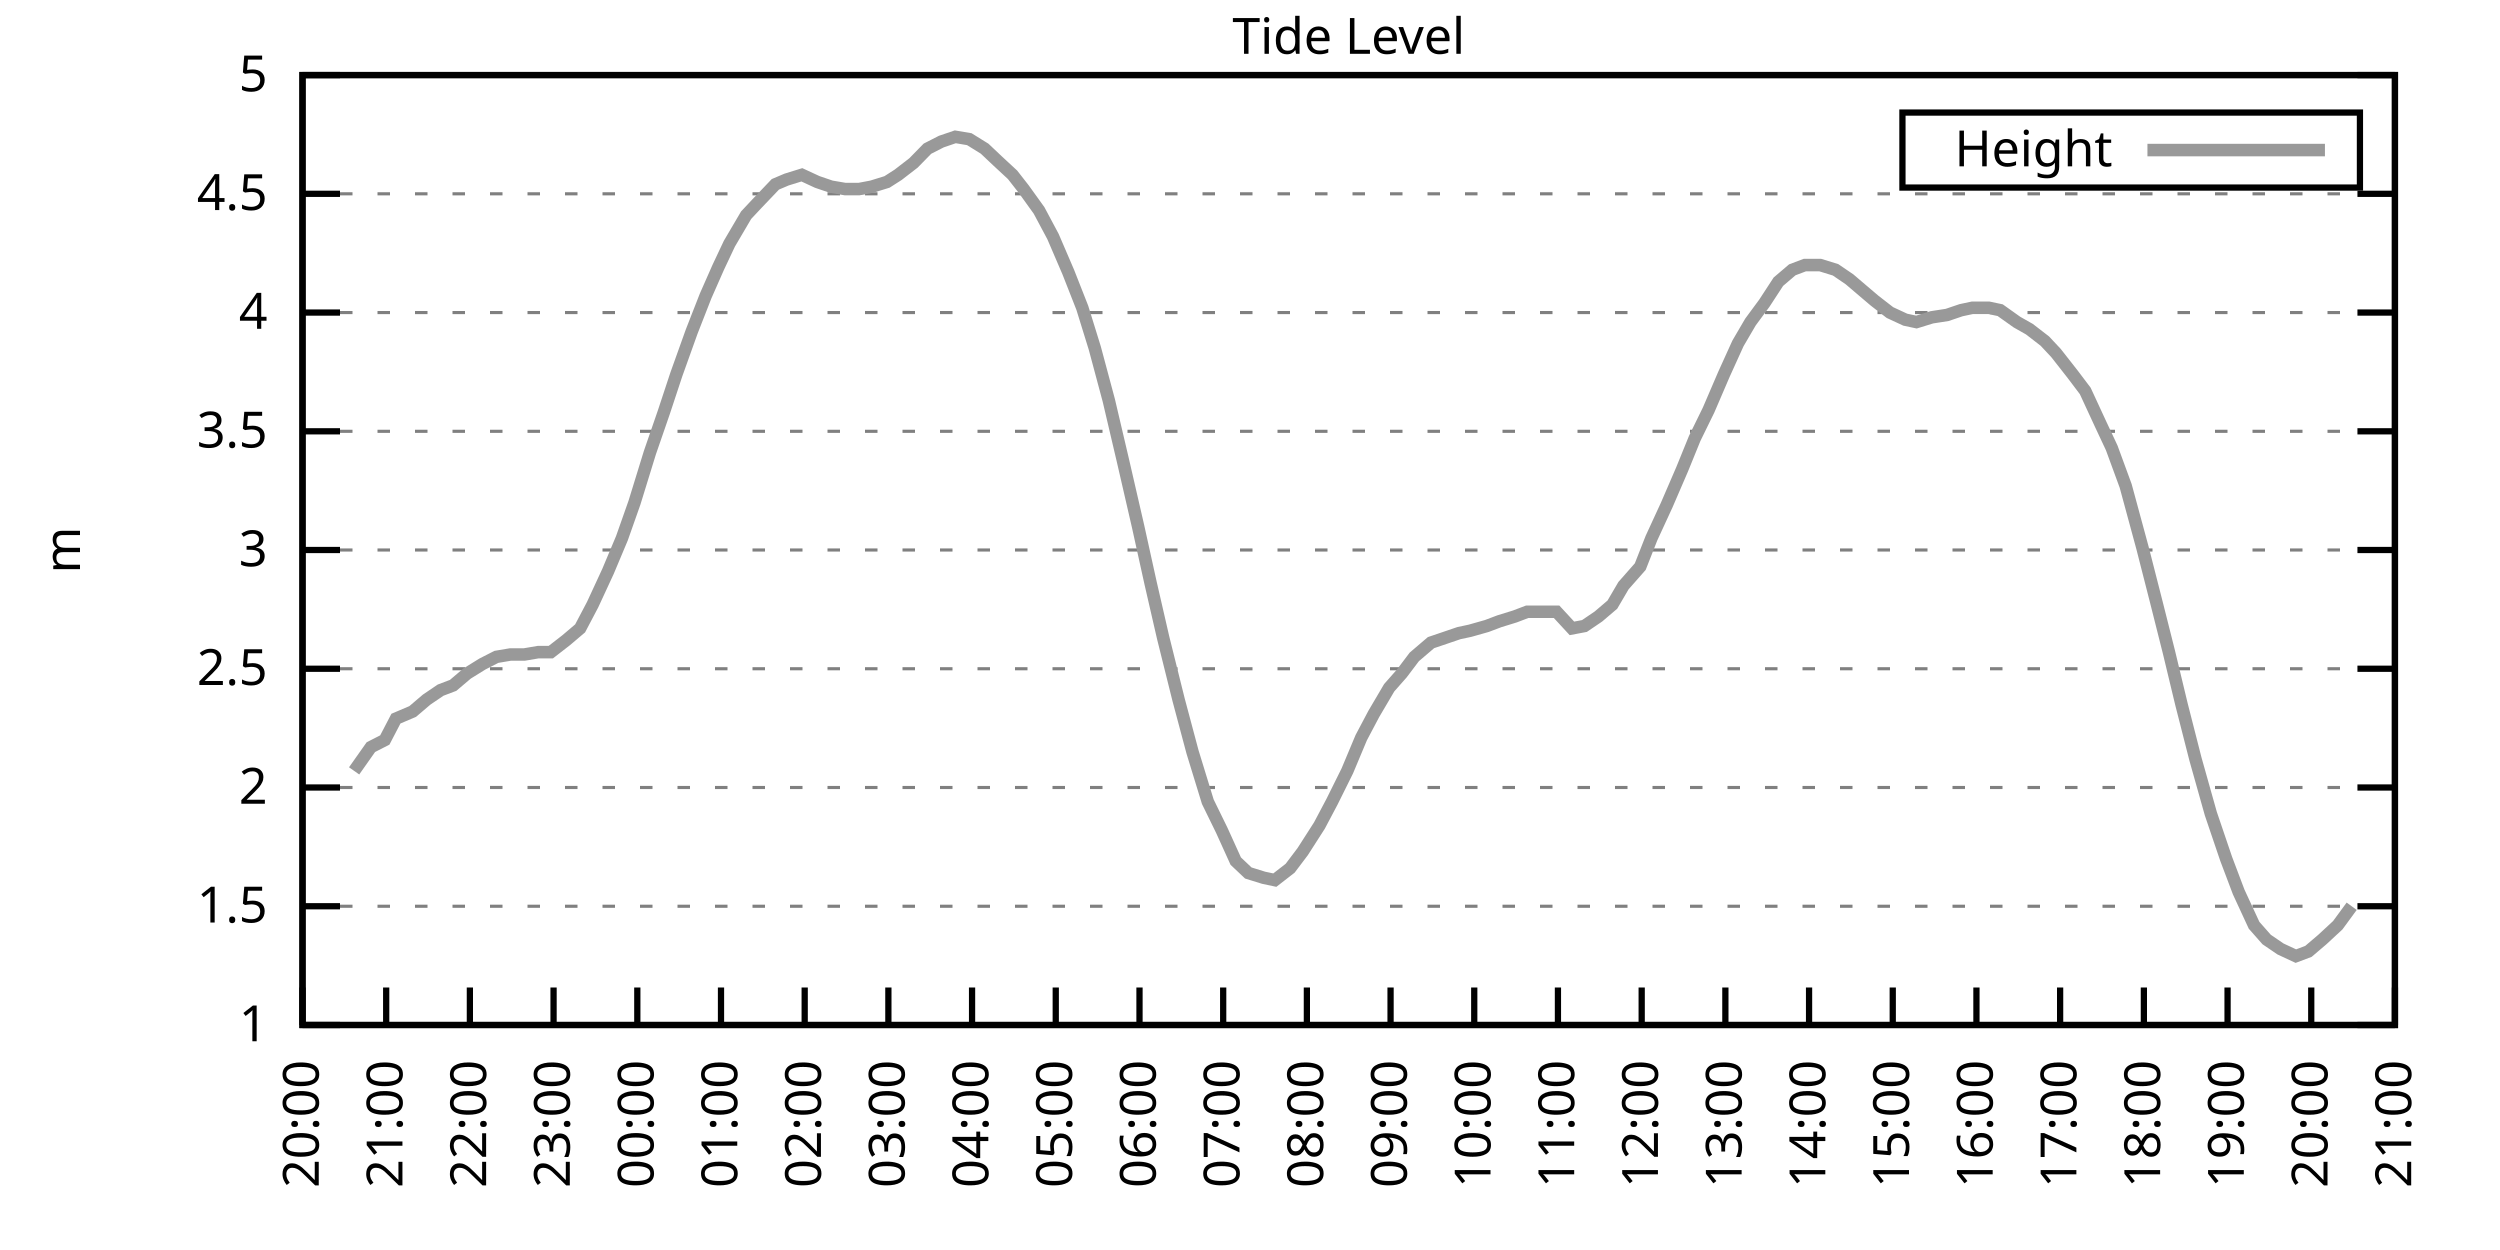
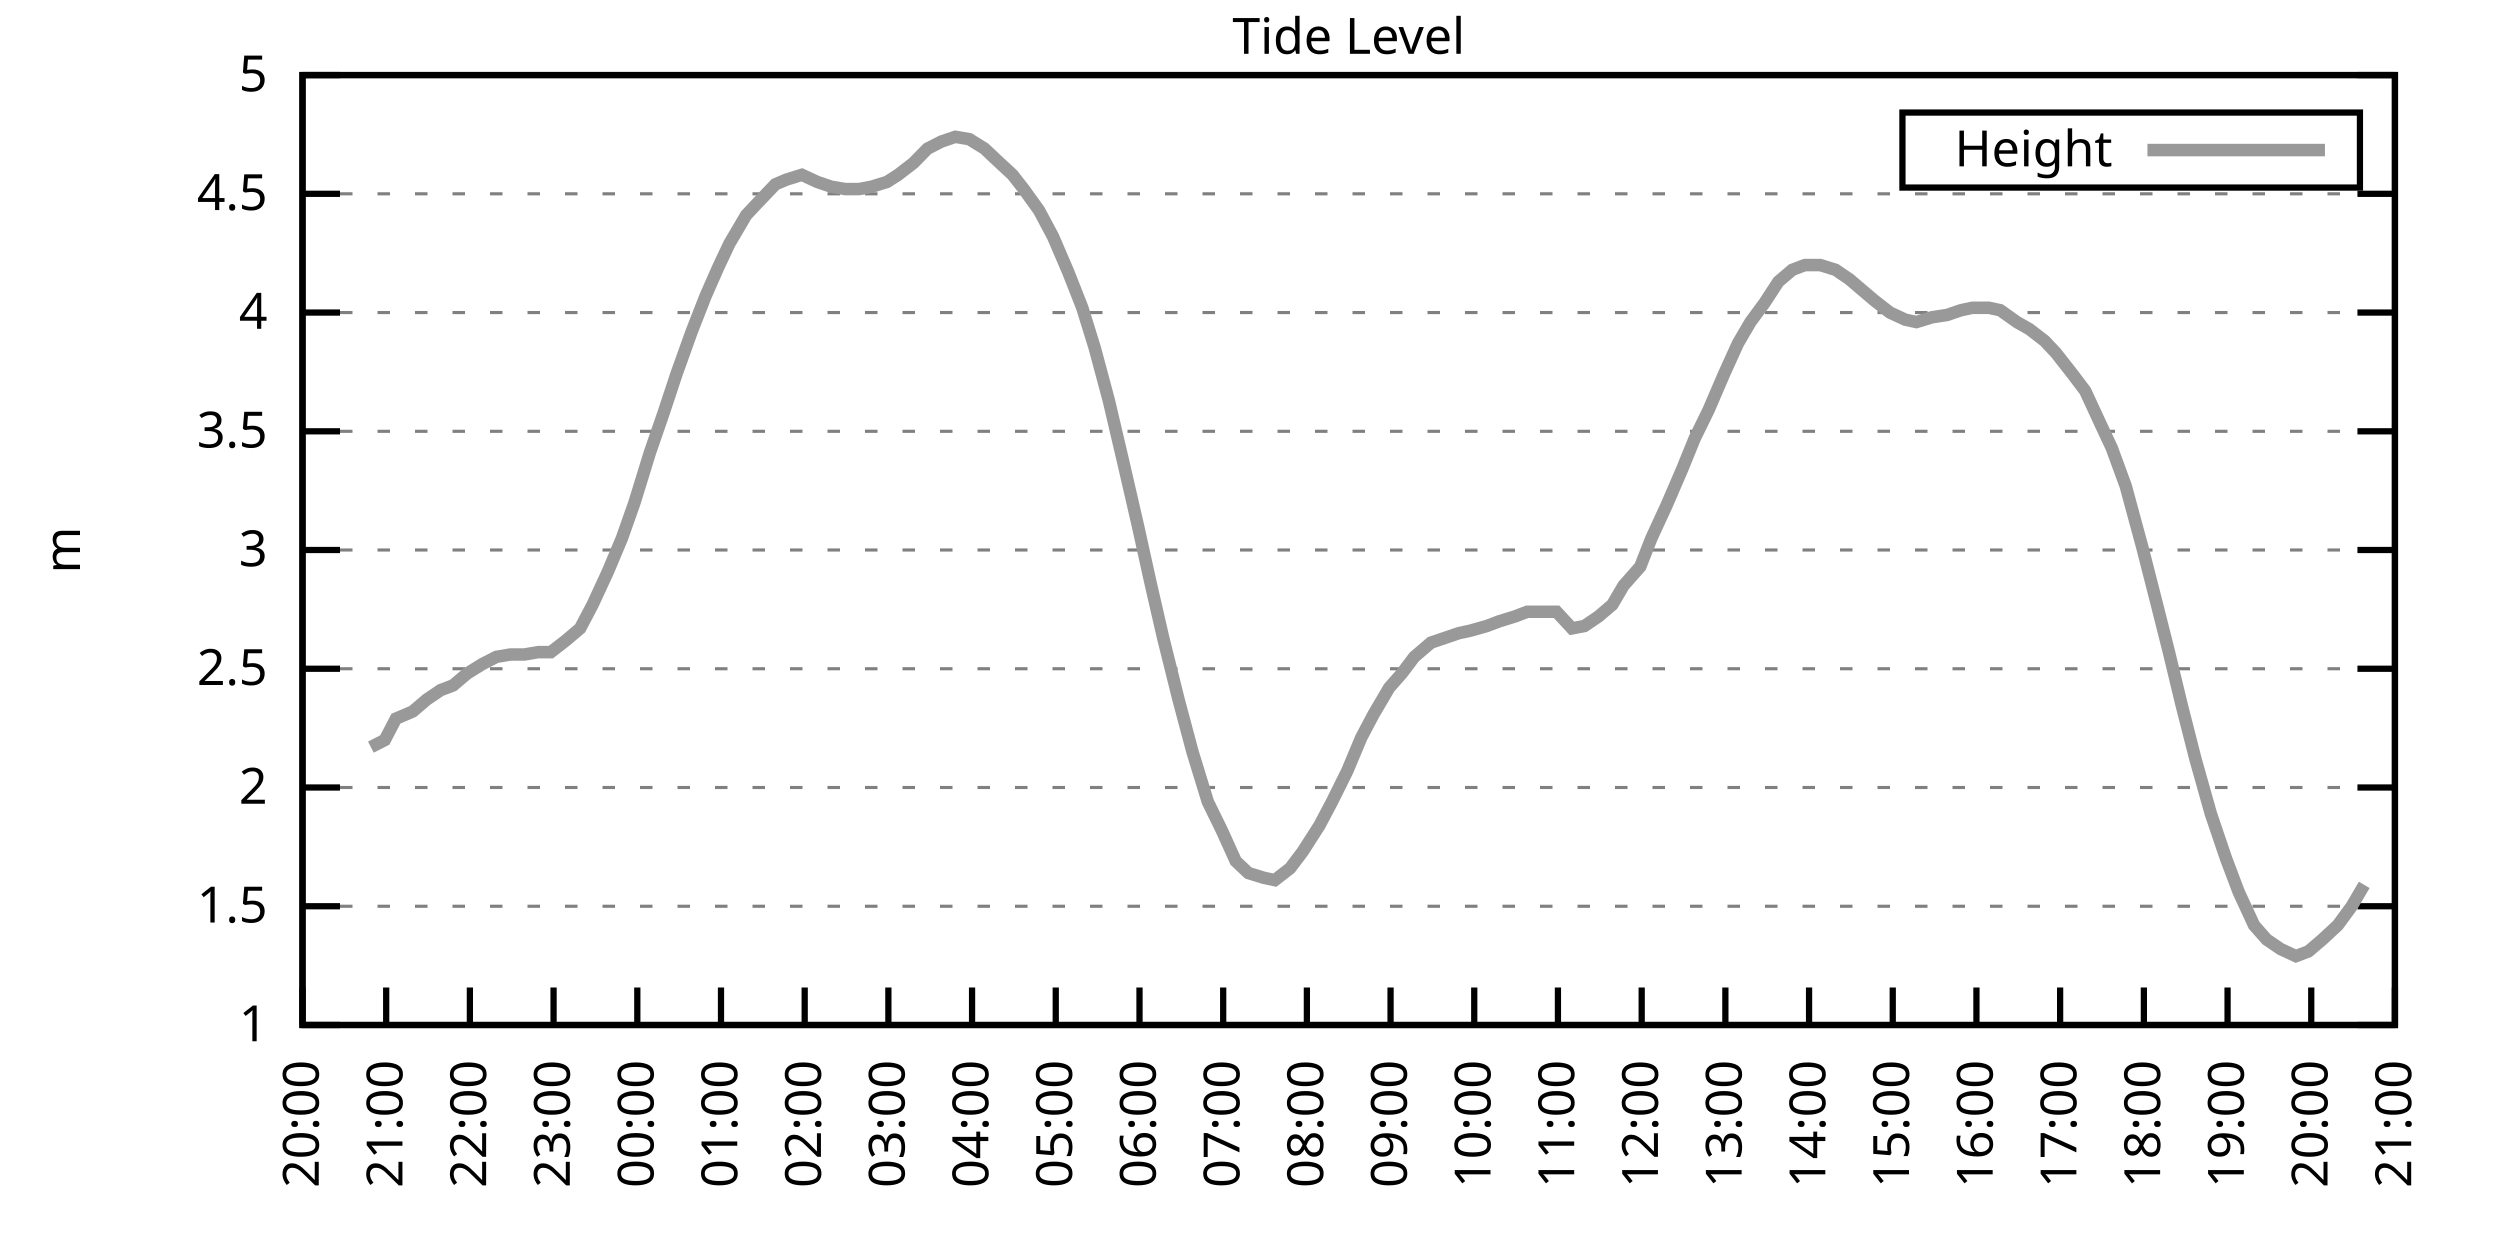
<svg xmlns="http://www.w3.org/2000/svg" xmlns:xlink="http://www.w3.org/1999/xlink" width="400" height="200" viewBox="0 0 400 200">
  <g id="gnuplot_canvas">
    <rect x="0" y="0" width="400" height="200" fill="none" />
    <defs>
      <circle id="gpDot" r="0.5" stroke-width="0.5" stroke="currentColor" />
      <path id="gpPt0" stroke-width="0.333" stroke="currentColor" d="M-1,0 h2 M0,-1 v2" />
      <path id="gpPt1" stroke-width="0.333" stroke="currentColor" d="M-1,-1 L1,1 M1,-1 L-1,1" />
      <path id="gpPt2" stroke-width="0.333" stroke="currentColor" d="M-1,0 L1,0 M0,-1 L0,1 M-1,-1 L1,1 M-1,1 L1,-1" />
      <rect id="gpPt3" stroke-width="0.333" stroke="currentColor" x="-1" y="-1" width="2" height="2" />
      <rect id="gpPt4" stroke-width="0.333" stroke="currentColor" fill="currentColor" x="-1" y="-1" width="2" height="2" />
      <circle id="gpPt5" stroke-width="0.333" stroke="currentColor" cx="0" cy="0" r="1" />
      <use xlink:href="#gpPt5" id="gpPt6" fill="currentColor" stroke="none" />
      <path id="gpPt7" stroke-width="0.333" stroke="currentColor" d="M0,-1.33 L-1.33,0.67 L1.33,0.67 z" />
      <use xlink:href="#gpPt7" id="gpPt8" fill="currentColor" stroke="none" />
      <use xlink:href="#gpPt7" id="gpPt9" stroke="currentColor" transform="rotate(180)" />
      <use xlink:href="#gpPt9" id="gpPt10" fill="currentColor" stroke="none" />
      <use xlink:href="#gpPt3" id="gpPt11" stroke="currentColor" transform="rotate(45)" />
      <use xlink:href="#gpPt11" id="gpPt12" fill="currentColor" stroke="none" />
      <path id="gpPt13" stroke-width="0.333" stroke="currentColor" d="M0,1.330 L1.265,0.411 L0.782,-1.067 L-0.782,-1.076 L-1.265,0.411 z" />
      <use xlink:href="#gpPt13" id="gpPt14" fill="currentColor" stroke="none" />
      <filter id="textbox" filterUnits="objectBoundingBox" x="0" y="0" height="1" width="1">
        <feFlood flood-color="white" flood-opacity="1" result="bgnd" />
        <feComposite in="SourceGraphic" in2="bgnd" operator="atop" />
      </filter>
      <filter id="greybox" filterUnits="objectBoundingBox" x="0" y="0" height="1" width="1">
        <feFlood flood-color="lightgrey" flood-opacity="1" result="grey" />
        <feComposite in="SourceGraphic" in2="grey" operator="atop" />
      </filter>
    </defs>
    <g fill="none" color="white" stroke="currentColor" stroke-width="1.00" stroke-linecap="butt" stroke-linejoin="miter">
</g>
    <g fill="none" color="black" stroke="currentColor" stroke-width="1.00" stroke-linecap="butt" stroke-linejoin="miter">
      <g stroke="none" shape-rendering="crispEdges">
        <polygon fill="rgb(255, 255, 255)" points="48.40,164.00 383.18,164.00 383.18,12.02 48.40,12.02 " />
      </g>
    </g>
    <g fill="none" color="black" stroke="currentColor" stroke-width="1.00" stroke-linecap="butt" stroke-linejoin="miter">
</g>
    <g fill="none" color="black" stroke="black" stroke-width="0.50" stroke-linecap="butt" stroke-linejoin="miter">
</g>
    <g fill="none" color="gray" stroke="currentColor" stroke-width="0.50" stroke-linecap="butt" stroke-linejoin="miter">
      <path stroke="gray" stroke-dasharray="2,4" class="gridline" d="M48.40,164.00 L383.19,164.00  " />
    </g>
    <g fill="none" color="gray" stroke="gray" stroke-width="1.00" stroke-linecap="butt" stroke-linejoin="miter">
</g>
    <g fill="none" color="black" stroke="currentColor" stroke-width="1.00" stroke-linecap="butt" stroke-linejoin="miter">
      <path stroke="black" d="M48.40,164.00 L54.40,164.00 M383.19,164.00 L377.19,164.00  " />
      <g transform="translate(42.80,166.60)" stroke="none" fill="black" font-family="Sans" font-size="8.00" text-anchor="end">
        <text>
          <tspan font-family="Sans"> 1</tspan>
        </text>
      </g>
    </g>
    <g fill="none" color="black" stroke="currentColor" stroke-width="1.00" stroke-linecap="butt" stroke-linejoin="miter">
</g>
    <g fill="none" color="black" stroke="black" stroke-width="0.50" stroke-linecap="butt" stroke-linejoin="miter">
</g>
    <g fill="none" color="gray" stroke="currentColor" stroke-width="0.50" stroke-linecap="butt" stroke-linejoin="miter">
      <path stroke="gray" stroke-dasharray="2,4" class="gridline" d="M48.40,145.00 L383.19,145.00  " />
    </g>
    <g fill="none" color="gray" stroke="gray" stroke-width="1.00" stroke-linecap="butt" stroke-linejoin="miter">
</g>
    <g fill="none" color="black" stroke="currentColor" stroke-width="1.00" stroke-linecap="butt" stroke-linejoin="miter">
      <path stroke="black" d="M48.40,145.00 L54.40,145.00 M383.19,145.00 L377.19,145.00  " />
      <g transform="translate(42.80,147.60)" stroke="none" fill="black" font-family="Sans" font-size="8.00" text-anchor="end">
        <text>
          <tspan font-family="Sans"> 1.5</tspan>
        </text>
      </g>
    </g>
    <g fill="none" color="black" stroke="currentColor" stroke-width="1.00" stroke-linecap="butt" stroke-linejoin="miter">
</g>
    <g fill="none" color="black" stroke="black" stroke-width="0.50" stroke-linecap="butt" stroke-linejoin="miter">
</g>
    <g fill="none" color="gray" stroke="currentColor" stroke-width="0.50" stroke-linecap="butt" stroke-linejoin="miter">
      <path stroke="gray" stroke-dasharray="2,4" class="gridline" d="M48.40,126.00 L383.19,126.00  " />
    </g>
    <g fill="none" color="gray" stroke="gray" stroke-width="1.00" stroke-linecap="butt" stroke-linejoin="miter">
</g>
    <g fill="none" color="black" stroke="currentColor" stroke-width="1.00" stroke-linecap="butt" stroke-linejoin="miter">
      <path stroke="black" d="M48.40,126.00 L54.40,126.00 M383.19,126.00 L377.19,126.00  " />
      <g transform="translate(42.80,128.60)" stroke="none" fill="black" font-family="Sans" font-size="8.00" text-anchor="end">
        <text>
          <tspan font-family="Sans"> 2</tspan>
        </text>
      </g>
    </g>
    <g fill="none" color="black" stroke="currentColor" stroke-width="1.00" stroke-linecap="butt" stroke-linejoin="miter">
</g>
    <g fill="none" color="black" stroke="black" stroke-width="0.50" stroke-linecap="butt" stroke-linejoin="miter">
</g>
    <g fill="none" color="gray" stroke="currentColor" stroke-width="0.50" stroke-linecap="butt" stroke-linejoin="miter">
      <path stroke="gray" stroke-dasharray="2,4" class="gridline" d="M48.40,107.00 L383.19,107.00  " />
    </g>
    <g fill="none" color="gray" stroke="gray" stroke-width="1.00" stroke-linecap="butt" stroke-linejoin="miter">
</g>
    <g fill="none" color="black" stroke="currentColor" stroke-width="1.00" stroke-linecap="butt" stroke-linejoin="miter">
      <path stroke="black" d="M48.40,107.00 L54.40,107.00 M383.19,107.00 L377.19,107.00  " />
      <g transform="translate(42.80,109.60)" stroke="none" fill="black" font-family="Sans" font-size="8.00" text-anchor="end">
        <text>
          <tspan font-family="Sans"> 2.5</tspan>
        </text>
      </g>
    </g>
    <g fill="none" color="black" stroke="currentColor" stroke-width="1.00" stroke-linecap="butt" stroke-linejoin="miter">
</g>
    <g fill="none" color="black" stroke="black" stroke-width="0.50" stroke-linecap="butt" stroke-linejoin="miter">
</g>
    <g fill="none" color="gray" stroke="currentColor" stroke-width="0.50" stroke-linecap="butt" stroke-linejoin="miter">
      <path stroke="gray" stroke-dasharray="2,4" class="gridline" d="M48.40,88.00 L383.19,88.00  " />
    </g>
    <g fill="none" color="gray" stroke="gray" stroke-width="1.00" stroke-linecap="butt" stroke-linejoin="miter">
</g>
    <g fill="none" color="black" stroke="currentColor" stroke-width="1.00" stroke-linecap="butt" stroke-linejoin="miter">
      <path stroke="black" d="M48.40,88.00 L54.40,88.00 M383.19,88.00 L377.19,88.00  " />
      <g transform="translate(42.80,90.60)" stroke="none" fill="black" font-family="Sans" font-size="8.00" text-anchor="end">
        <text>
          <tspan font-family="Sans"> 3</tspan>
        </text>
      </g>
    </g>
    <g fill="none" color="black" stroke="currentColor" stroke-width="1.00" stroke-linecap="butt" stroke-linejoin="miter">
</g>
    <g fill="none" color="black" stroke="black" stroke-width="0.50" stroke-linecap="butt" stroke-linejoin="miter">
</g>
    <g fill="none" color="gray" stroke="currentColor" stroke-width="0.50" stroke-linecap="butt" stroke-linejoin="miter">
      <path stroke="gray" stroke-dasharray="2,4" class="gridline" d="M48.40,69.01 L383.19,69.01  " />
    </g>
    <g fill="none" color="gray" stroke="gray" stroke-width="1.00" stroke-linecap="butt" stroke-linejoin="miter">
</g>
    <g fill="none" color="black" stroke="currentColor" stroke-width="1.00" stroke-linecap="butt" stroke-linejoin="miter">
      <path stroke="black" d="M48.40,69.01 L54.40,69.01 M383.19,69.01 L377.19,69.01  " />
      <g transform="translate(42.80,71.61)" stroke="none" fill="black" font-family="Sans" font-size="8.00" text-anchor="end">
        <text>
          <tspan font-family="Sans"> 3.5</tspan>
        </text>
      </g>
    </g>
    <g fill="none" color="black" stroke="currentColor" stroke-width="1.00" stroke-linecap="butt" stroke-linejoin="miter">
</g>
    <g fill="none" color="black" stroke="black" stroke-width="0.50" stroke-linecap="butt" stroke-linejoin="miter">
</g>
    <g fill="none" color="gray" stroke="currentColor" stroke-width="0.50" stroke-linecap="butt" stroke-linejoin="miter">
      <path stroke="gray" stroke-dasharray="2,4" class="gridline" d="M48.40,50.01 L383.19,50.01  " />
    </g>
    <g fill="none" color="gray" stroke="gray" stroke-width="1.00" stroke-linecap="butt" stroke-linejoin="miter">
</g>
    <g fill="none" color="black" stroke="currentColor" stroke-width="1.00" stroke-linecap="butt" stroke-linejoin="miter">
      <path stroke="black" d="M48.40,50.01 L54.40,50.01 M383.19,50.01 L377.19,50.01  " />
      <g transform="translate(42.80,52.61)" stroke="none" fill="black" font-family="Sans" font-size="8.00" text-anchor="end">
        <text>
          <tspan font-family="Sans"> 4</tspan>
        </text>
      </g>
    </g>
    <g fill="none" color="black" stroke="currentColor" stroke-width="1.00" stroke-linecap="butt" stroke-linejoin="miter">
</g>
    <g fill="none" color="black" stroke="black" stroke-width="0.50" stroke-linecap="butt" stroke-linejoin="miter">
</g>
    <g fill="none" color="gray" stroke="currentColor" stroke-width="0.50" stroke-linecap="butt" stroke-linejoin="miter">
      <path stroke="gray" stroke-dasharray="2,4" class="gridline" d="M48.40,31.01 L383.19,31.01  " />
    </g>
    <g fill="none" color="gray" stroke="gray" stroke-width="1.00" stroke-linecap="butt" stroke-linejoin="miter">
</g>
    <g fill="none" color="black" stroke="currentColor" stroke-width="1.00" stroke-linecap="butt" stroke-linejoin="miter">
      <path stroke="black" d="M48.40,31.01 L54.40,31.01 M383.19,31.01 L377.19,31.01  " />
      <g transform="translate(42.80,33.61)" stroke="none" fill="black" font-family="Sans" font-size="8.00" text-anchor="end">
        <text>
          <tspan font-family="Sans"> 4.5</tspan>
        </text>
      </g>
    </g>
    <g fill="none" color="black" stroke="currentColor" stroke-width="1.00" stroke-linecap="butt" stroke-linejoin="miter">
</g>
    <g fill="none" color="black" stroke="black" stroke-width="0.50" stroke-linecap="butt" stroke-linejoin="miter">
</g>
    <g fill="none" color="gray" stroke="currentColor" stroke-width="0.50" stroke-linecap="butt" stroke-linejoin="miter">
      <path stroke="gray" stroke-dasharray="2,4" class="gridline" d="M48.40,12.01 L383.19,12.01  " />
    </g>
    <g fill="none" color="gray" stroke="gray" stroke-width="1.00" stroke-linecap="butt" stroke-linejoin="miter">
</g>
    <g fill="none" color="black" stroke="currentColor" stroke-width="1.00" stroke-linecap="butt" stroke-linejoin="miter">
      <path stroke="black" d="M48.40,12.01 L54.40,12.01 M383.19,12.01 L377.19,12.01  " />
      <g transform="translate(42.80,14.61)" stroke="none" fill="black" font-family="Sans" font-size="8.00" text-anchor="end">
        <text>
          <tspan font-family="Sans"> 5</tspan>
        </text>
      </g>
    </g>
    <g fill="none" color="black" stroke="currentColor" stroke-width="1.00" stroke-linecap="butt" stroke-linejoin="miter">
      <path stroke="black" d="M48.40,164.00 L48.40,158.00  " />
      <g transform="translate(51.00,169.60) rotate(270.00)" stroke="none" fill="black" font-family="Sans" font-size="8.00" text-anchor="end">
        <text>
          <tspan font-family="Sans">20:00</tspan>
        </text>
      </g>
    </g>
    <g fill="none" color="black" stroke="currentColor" stroke-width="1.00" stroke-linecap="butt" stroke-linejoin="miter">
      <path stroke="black" d="M61.79,164.00 L61.79,158.00  " />
      <g transform="translate(64.39,169.60) rotate(270.00)" stroke="none" fill="black" font-family="Sans" font-size="8.00" text-anchor="end">
        <text>
          <tspan font-family="Sans">21:00</tspan>
        </text>
      </g>
    </g>
    <g fill="none" color="black" stroke="currentColor" stroke-width="1.00" stroke-linecap="butt" stroke-linejoin="miter">
      <path stroke="black" d="M75.18,164.00 L75.18,158.00  " />
      <g transform="translate(77.78,169.60) rotate(270.00)" stroke="none" fill="black" font-family="Sans" font-size="8.00" text-anchor="end">
        <text>
          <tspan font-family="Sans">22:00</tspan>
        </text>
      </g>
    </g>
    <g fill="none" color="black" stroke="currentColor" stroke-width="1.00" stroke-linecap="butt" stroke-linejoin="miter">
      <path stroke="black" d="M88.57,164.00 L88.57,158.00  " />
      <g transform="translate(91.17,169.60) rotate(270.00)" stroke="none" fill="black" font-family="Sans" font-size="8.00" text-anchor="end">
        <text>
          <tspan font-family="Sans">23:00</tspan>
        </text>
      </g>
    </g>
    <g fill="none" color="black" stroke="currentColor" stroke-width="1.00" stroke-linecap="butt" stroke-linejoin="miter">
      <path stroke="black" d="M101.97,164.00 L101.97,158.00  " />
      <g transform="translate(104.57,169.60) rotate(270.00)" stroke="none" fill="black" font-family="Sans" font-size="8.00" text-anchor="end">
        <text>
          <tspan font-family="Sans">00:00</tspan>
        </text>
      </g>
    </g>
    <g fill="none" color="black" stroke="currentColor" stroke-width="1.00" stroke-linecap="butt" stroke-linejoin="miter">
      <path stroke="black" d="M115.36,164.00 L115.36,158.00  " />
      <g transform="translate(117.96,169.60) rotate(270.00)" stroke="none" fill="black" font-family="Sans" font-size="8.00" text-anchor="end">
        <text>
          <tspan font-family="Sans">01:00</tspan>
        </text>
      </g>
    </g>
    <g fill="none" color="black" stroke="currentColor" stroke-width="1.00" stroke-linecap="butt" stroke-linejoin="miter">
      <path stroke="black" d="M128.75,164.00 L128.75,158.00  " />
      <g transform="translate(131.35,169.60) rotate(270.00)" stroke="none" fill="black" font-family="Sans" font-size="8.00" text-anchor="end">
        <text>
          <tspan font-family="Sans">02:00</tspan>
        </text>
      </g>
    </g>
    <g fill="none" color="black" stroke="currentColor" stroke-width="1.00" stroke-linecap="butt" stroke-linejoin="miter">
      <path stroke="black" d="M142.14,164.00 L142.14,158.00  " />
      <g transform="translate(144.74,169.60) rotate(270.00)" stroke="none" fill="black" font-family="Sans" font-size="8.00" text-anchor="end">
        <text>
          <tspan font-family="Sans">03:00</tspan>
        </text>
      </g>
    </g>
    <g fill="none" color="black" stroke="currentColor" stroke-width="1.00" stroke-linecap="butt" stroke-linejoin="miter">
      <path stroke="black" d="M155.53,164.00 L155.53,158.00  " />
      <g transform="translate(158.13,169.60) rotate(270.00)" stroke="none" fill="black" font-family="Sans" font-size="8.00" text-anchor="end">
        <text>
          <tspan font-family="Sans">04:00</tspan>
        </text>
      </g>
    </g>
    <g fill="none" color="black" stroke="currentColor" stroke-width="1.00" stroke-linecap="butt" stroke-linejoin="miter">
      <path stroke="black" d="M168.92,164.00 L168.92,158.00  " />
      <g transform="translate(171.52,169.60) rotate(270.00)" stroke="none" fill="black" font-family="Sans" font-size="8.00" text-anchor="end">
        <text>
          <tspan font-family="Sans">05:00</tspan>
        </text>
      </g>
    </g>
    <g fill="none" color="black" stroke="currentColor" stroke-width="1.00" stroke-linecap="butt" stroke-linejoin="miter">
      <path stroke="black" d="M182.32,164.00 L182.32,158.00  " />
      <g transform="translate(184.92,169.60) rotate(270.00)" stroke="none" fill="black" font-family="Sans" font-size="8.00" text-anchor="end">
        <text>
          <tspan font-family="Sans">06:00</tspan>
        </text>
      </g>
    </g>
    <g fill="none" color="black" stroke="currentColor" stroke-width="1.00" stroke-linecap="butt" stroke-linejoin="miter">
      <path stroke="black" d="M195.71,164.00 L195.71,158.00  " />
      <g transform="translate(198.31,169.60) rotate(270.00)" stroke="none" fill="black" font-family="Sans" font-size="8.00" text-anchor="end">
        <text>
          <tspan font-family="Sans">07:00</tspan>
        </text>
      </g>
    </g>
    <g fill="none" color="black" stroke="currentColor" stroke-width="1.00" stroke-linecap="butt" stroke-linejoin="miter">
      <path stroke="black" d="M209.10,164.00 L209.10,158.00  " />
      <g transform="translate(211.70,169.60) rotate(270.00)" stroke="none" fill="black" font-family="Sans" font-size="8.00" text-anchor="end">
        <text>
          <tspan font-family="Sans">08:00</tspan>
        </text>
      </g>
    </g>
    <g fill="none" color="black" stroke="currentColor" stroke-width="1.00" stroke-linecap="butt" stroke-linejoin="miter">
      <path stroke="black" d="M222.49,164.00 L222.49,158.00  " />
      <g transform="translate(225.09,169.60) rotate(270.00)" stroke="none" fill="black" font-family="Sans" font-size="8.00" text-anchor="end">
        <text>
          <tspan font-family="Sans">09:00</tspan>
        </text>
      </g>
    </g>
    <g fill="none" color="black" stroke="currentColor" stroke-width="1.00" stroke-linecap="butt" stroke-linejoin="miter">
      <path stroke="black" d="M235.88,164.00 L235.88,158.00  " />
      <g transform="translate(238.48,169.60) rotate(270.00)" stroke="none" fill="black" font-family="Sans" font-size="8.00" text-anchor="end">
        <text>
          <tspan font-family="Sans">10:00</tspan>
        </text>
      </g>
    </g>
    <g fill="none" color="black" stroke="currentColor" stroke-width="1.00" stroke-linecap="butt" stroke-linejoin="miter">
      <path stroke="black" d="M249.27,164.00 L249.27,158.00  " />
      <g transform="translate(251.87,169.60) rotate(270.00)" stroke="none" fill="black" font-family="Sans" font-size="8.00" text-anchor="end">
        <text>
          <tspan font-family="Sans">11:00</tspan>
        </text>
      </g>
    </g>
    <g fill="none" color="black" stroke="currentColor" stroke-width="1.00" stroke-linecap="butt" stroke-linejoin="miter">
      <path stroke="black" d="M262.67,164.00 L262.67,158.00  " />
      <g transform="translate(265.27,169.60) rotate(270.00)" stroke="none" fill="black" font-family="Sans" font-size="8.00" text-anchor="end">
        <text>
          <tspan font-family="Sans">12:00</tspan>
        </text>
      </g>
    </g>
    <g fill="none" color="black" stroke="currentColor" stroke-width="1.00" stroke-linecap="butt" stroke-linejoin="miter">
      <path stroke="black" d="M276.06,164.00 L276.06,158.00  " />
      <g transform="translate(278.66,169.60) rotate(270.00)" stroke="none" fill="black" font-family="Sans" font-size="8.00" text-anchor="end">
        <text>
          <tspan font-family="Sans">13:00</tspan>
        </text>
      </g>
    </g>
    <g fill="none" color="black" stroke="currentColor" stroke-width="1.00" stroke-linecap="butt" stroke-linejoin="miter">
      <path stroke="black" d="M289.45,164.00 L289.45,158.00  " />
      <g transform="translate(292.05,169.60) rotate(270.00)" stroke="none" fill="black" font-family="Sans" font-size="8.00" text-anchor="end">
        <text>
          <tspan font-family="Sans">14:00</tspan>
        </text>
      </g>
    </g>
    <g fill="none" color="black" stroke="currentColor" stroke-width="1.00" stroke-linecap="butt" stroke-linejoin="miter">
      <path stroke="black" d="M302.84,164.00 L302.84,158.00  " />
      <g transform="translate(305.44,169.60) rotate(270.00)" stroke="none" fill="black" font-family="Sans" font-size="8.00" text-anchor="end">
        <text>
          <tspan font-family="Sans">15:00</tspan>
        </text>
      </g>
    </g>
    <g fill="none" color="black" stroke="currentColor" stroke-width="1.00" stroke-linecap="butt" stroke-linejoin="miter">
      <path stroke="black" d="M316.23,164.00 L316.23,158.00  " />
      <g transform="translate(318.83,169.60) rotate(270.00)" stroke="none" fill="black" font-family="Sans" font-size="8.00" text-anchor="end">
        <text>
          <tspan font-family="Sans">16:00</tspan>
        </text>
      </g>
    </g>
    <g fill="none" color="black" stroke="currentColor" stroke-width="1.00" stroke-linecap="butt" stroke-linejoin="miter">
      <path stroke="black" d="M329.62,164.00 L329.62,158.00  " />
      <g transform="translate(332.22,169.60) rotate(270.00)" stroke="none" fill="black" font-family="Sans" font-size="8.00" text-anchor="end">
        <text>
          <tspan font-family="Sans">17:00</tspan>
        </text>
      </g>
    </g>
    <g fill="none" color="black" stroke="currentColor" stroke-width="1.00" stroke-linecap="butt" stroke-linejoin="miter">
      <path stroke="black" d="M343.02,164.00 L343.02,158.00  " />
      <g transform="translate(345.62,169.60) rotate(270.00)" stroke="none" fill="black" font-family="Sans" font-size="8.00" text-anchor="end">
        <text>
          <tspan font-family="Sans">18:00</tspan>
        </text>
      </g>
    </g>
    <g fill="none" color="black" stroke="currentColor" stroke-width="1.00" stroke-linecap="butt" stroke-linejoin="miter">
      <path stroke="black" d="M356.41,164.00 L356.41,158.00  " />
      <g transform="translate(359.01,169.60) rotate(270.00)" stroke="none" fill="black" font-family="Sans" font-size="8.00" text-anchor="end">
        <text>
          <tspan font-family="Sans">19:00</tspan>
        </text>
      </g>
    </g>
    <g fill="none" color="black" stroke="currentColor" stroke-width="1.00" stroke-linecap="butt" stroke-linejoin="miter">
      <path stroke="black" d="M369.80,164.00 L369.80,158.00  " />
      <g transform="translate(372.40,169.60) rotate(270.00)" stroke="none" fill="black" font-family="Sans" font-size="8.00" text-anchor="end">
        <text>
          <tspan font-family="Sans">20:00</tspan>
        </text>
      </g>
    </g>
    <g fill="none" color="black" stroke="currentColor" stroke-width="1.00" stroke-linecap="butt" stroke-linejoin="miter">
      <path stroke="black" d="M383.19,164.00 L383.19,158.00  " />
      <g transform="translate(385.79,169.60) rotate(270.00)" stroke="none" fill="black" font-family="Sans" font-size="8.00" text-anchor="end">
        <text>
          <tspan font-family="Sans">21:00</tspan>
        </text>
      </g>
    </g>
    <g fill="none" color="black" stroke="currentColor" stroke-width="1.00" stroke-linecap="butt" stroke-linejoin="miter">
</g>
    <g fill="none" color="black" stroke="currentColor" stroke-width="1.00" stroke-linecap="butt" stroke-linejoin="miter">
      <path stroke="black" d="M48.40,12.01 L48.40,164.00 L383.19,164.00 L383.19,12.01 L48.40,12.01 Z  " />
    </g>
    <g fill="none" color="black" stroke="currentColor" stroke-width="1.00" stroke-linecap="butt" stroke-linejoin="miter">
</g>
    <g fill="none" color="black" stroke="currentColor" stroke-width="1.00" stroke-linecap="butt" stroke-linejoin="miter">
      <path stroke="black" d="M304.39,30.01 L304.39,18.01 L377.59,18.01 L377.59,30.01 L304.39,30.01 Z  " />
    </g>
    <g id="Tide_level_plot_1">
      <g fill="none" color="white" stroke="black" stroke-width="2.00" stroke-linecap="butt" stroke-linejoin="miter">
</g>
      <g fill="none" color="black" stroke="currentColor" stroke-width="2.00" stroke-linecap="butt" stroke-linejoin="miter">
        <g transform="translate(337.99,26.61)" stroke="none" fill="black" font-family="Sans" font-size="8.00" text-anchor="end">
          <text>
            <tspan font-family="Sans">Height</tspan>
          </text>
        </g>
      </g>
      <g fill="none" color="black" stroke="currentColor" stroke-width="2.00" stroke-linecap="butt" stroke-linejoin="miter">
-         <path stroke="rgb(153, 153, 153)" d="M343.59,24.01 L371.99,24.01 M56.66,123.34 L59.34,119.54 L61.57,118.40 L63.35,114.98 L66.03,113.84 L68.26,111.94   L70.50,110.42 L72.50,109.66 L74.74,107.76 L77.19,106.24 L79.42,105.10 L81.66,104.72 L83.89,104.72 L86.12,104.34   L88.13,104.34 L90.58,102.44 L92.82,100.54 L94.82,96.74 L97.28,91.42 L99.51,86.11 L101.52,80.41 L103.98,72.43   L106.21,65.97 L108.22,59.89 L110.67,53.05 L112.90,47.35 L114.91,42.79 L116.70,38.99 L119.38,34.43 L121.16,32.53   L124.06,29.49 L125.85,28.73 L128.30,27.97 L130.76,29.11 L132.99,29.87 L135.22,30.25 L137.45,30.25 L139.46,29.87   L141.92,29.11 L143.70,27.97 L146.16,26.07 L148.39,23.79 L150.62,22.65 L152.85,21.89 L155.09,22.27 L157.54,23.79   L159.55,25.69 L162.01,27.97 L163.79,30.25 L166.25,33.67 L168.48,37.85 L170.93,43.55 L173.17,49.25 L175.17,55.71   L177.41,64.07 L179.64,73.57 L182.09,84.21 L184.10,93.32 L186.11,102.06 L188.57,111.94 L190.80,120.30 L193.25,128.28   L195.48,132.84 L197.72,137.78 L199.73,139.68 L202.18,140.44 L203.97,140.82 L206.42,138.92 L208.43,136.26 L211.11,132.08   L213.12,128.28 L215.57,123.34 L217.80,118.02 L219.81,114.22 L222.27,110.04 L224.28,107.76 L226.29,105.10 L228.96,102.82   L231.20,102.06 L233.43,101.30 L235.21,100.92 L237.89,100.16 L239.90,99.40 L242.36,98.64 L244.36,97.88 L246.37,97.88   L249.05,97.88 L251.51,100.54 L253.51,100.16 L255.75,98.64 L257.98,96.74 L259.76,93.70 L262.44,90.66 L264.23,86.11   L266.68,80.79 L269.14,75.09 L271.15,70.15 L273.38,65.59 L275.83,59.89 L278.07,54.95 L280.07,51.53 L282.31,48.49   L284.54,45.07 L286.77,43.17 L288.78,42.41 L291.23,42.41 L293.69,43.17 L295.92,44.69 L298.15,46.59 L299.94,48.11   L302.39,50.01 L304.85,51.15 L306.63,51.53 L309.09,50.77 L311.54,50.39 L313.78,49.63 L315.56,49.25 L318.24,49.25   L320.03,49.63 L322.70,51.53 L324.71,52.67 L327.17,54.57 L328.95,56.47 L331.63,59.89 L333.64,62.55 L336.10,67.87   L337.88,71.67 L340.11,77.75 L342.79,87.63 L345.02,96.36 L347.03,104.34 L349.04,112.70 L351.27,121.44 L353.73,130.18   L356.18,137.40 L358.19,142.72 L360.65,148.04 L362.66,150.32 L364.89,151.84 L367.34,152.98 L369.35,152.22 L371.58,150.32   L374.04,148.04 L376.27,145.00  " />
+         <path stroke="rgb(153, 153, 153)" d="M343.59,24.01 L371.99,24.01 M59.34,119.54 L61.57,118.40 L63.35,114.98 L66.03,113.84 L68.26,111.94 L70.50,110.42   L72.50,109.66 L74.74,107.76 L77.19,106.24 L79.42,105.10 L81.66,104.72 L83.89,104.72 L86.12,104.34 L88.13,104.34   L90.58,102.44 L92.82,100.54 L94.82,96.74 L97.28,91.42 L99.51,86.11 L101.52,80.41 L103.98,72.43 L106.21,65.97   L108.22,59.89 L110.67,53.05 L112.90,47.35 L114.91,42.79 L116.70,38.99 L119.38,34.43 L121.16,32.53 L124.06,29.49   L125.85,28.73 L128.30,27.97 L130.76,29.11 L132.99,29.87 L135.22,30.25 L137.45,30.25 L139.46,29.87 L141.92,29.11   L143.70,27.97 L146.16,26.07 L148.39,23.79 L150.62,22.65 L152.85,21.89 L155.09,22.27 L157.54,23.79 L159.55,25.69   L162.01,27.97 L163.79,30.25 L166.25,33.67 L168.48,37.85 L170.93,43.55 L173.17,49.25 L175.17,55.71 L177.41,64.07   L179.64,73.57 L182.09,84.21 L184.10,93.32 L186.11,102.06 L188.57,111.94 L190.80,120.30 L193.25,128.28 L195.48,132.84   L197.72,137.78 L199.73,139.68 L202.18,140.44 L203.97,140.82 L206.42,138.92 L208.43,136.26 L211.11,132.08 L213.12,128.28   L215.57,123.34 L217.80,118.02 L219.81,114.22 L222.27,110.04 L224.28,107.76 L226.29,105.10 L228.96,102.82 L231.20,102.06   L233.43,101.30 L235.21,100.92 L237.89,100.16 L239.90,99.40 L242.36,98.64 L244.36,97.88 L246.37,97.88 L249.05,97.88   L251.51,100.54 L253.51,100.16 L255.75,98.64 L257.98,96.74 L259.76,93.70 L262.44,90.66 L264.23,86.11 L266.68,80.79   L269.14,75.09 L271.15,70.15 L273.38,65.59 L275.83,59.89 L278.07,54.95 L280.07,51.53 L282.31,48.49 L284.54,45.07   L286.77,43.17 L288.78,42.41 L291.23,42.41 L293.69,43.17 L295.92,44.69 L298.15,46.59 L299.94,48.11 L302.39,50.01   L304.85,51.15 L306.63,51.53 L309.09,50.77 L311.54,50.39 L313.78,49.63 L315.56,49.25 L318.24,49.25 L320.03,49.63   L322.70,51.53 L324.71,52.67 L327.17,54.57 L328.95,56.47 L331.63,59.89 L333.64,62.55 L336.10,67.87 L337.88,71.67   L340.11,77.75 L342.79,87.63 L345.02,96.36 L347.03,104.34 L349.04,112.70 L351.27,121.44 L353.73,130.18 L356.18,137.40   L358.19,142.72 L360.65,148.04 L362.66,150.32 L364.89,151.84 L367.34,152.98 L369.35,152.22 L371.58,150.32 L374.04,148.04   L376.27,145.00 L378.28,141.58  " />
      </g>
    </g>
    <g fill="none" color="black" stroke="currentColor" stroke-width="2.00" stroke-linecap="butt" stroke-linejoin="miter">
</g>
    <g fill="none" color="black" stroke="black" stroke-width="1.00" stroke-linecap="butt" stroke-linejoin="miter">
</g>
    <g fill="none" color="black" stroke="currentColor" stroke-width="1.00" stroke-linecap="butt" stroke-linejoin="miter">
      <path stroke="black" d="M48.40,12.01 L48.40,164.00 L383.19,164.00 L383.19,12.01 L48.40,12.01 Z  " />
      <g transform="translate(12.80,88.01) rotate(270.00)" stroke="none" fill="black" font-family="Sans" font-size="8.00" text-anchor="middle">
        <text>
          <tspan font-family="Sans">m</tspan>
        </text>
      </g>
    </g>
    <g fill="none" color="black" stroke="currentColor" stroke-width="1.00" stroke-linecap="butt" stroke-linejoin="miter">
</g>
    <g fill="none" color="black" stroke="currentColor" stroke-width="1.00" stroke-linecap="butt" stroke-linejoin="miter">
      <g transform="translate(215.79,8.61)" stroke="none" fill="black" font-family="Sans" font-size="8.00" text-anchor="middle">
        <text>
          <tspan font-family="Sans">Tide Level</tspan>
        </text>
      </g>
    </g>
    <g fill="none" color="black" stroke="currentColor" stroke-width="1.00" stroke-linecap="butt" stroke-linejoin="miter">
</g>
  </g>
</svg>
